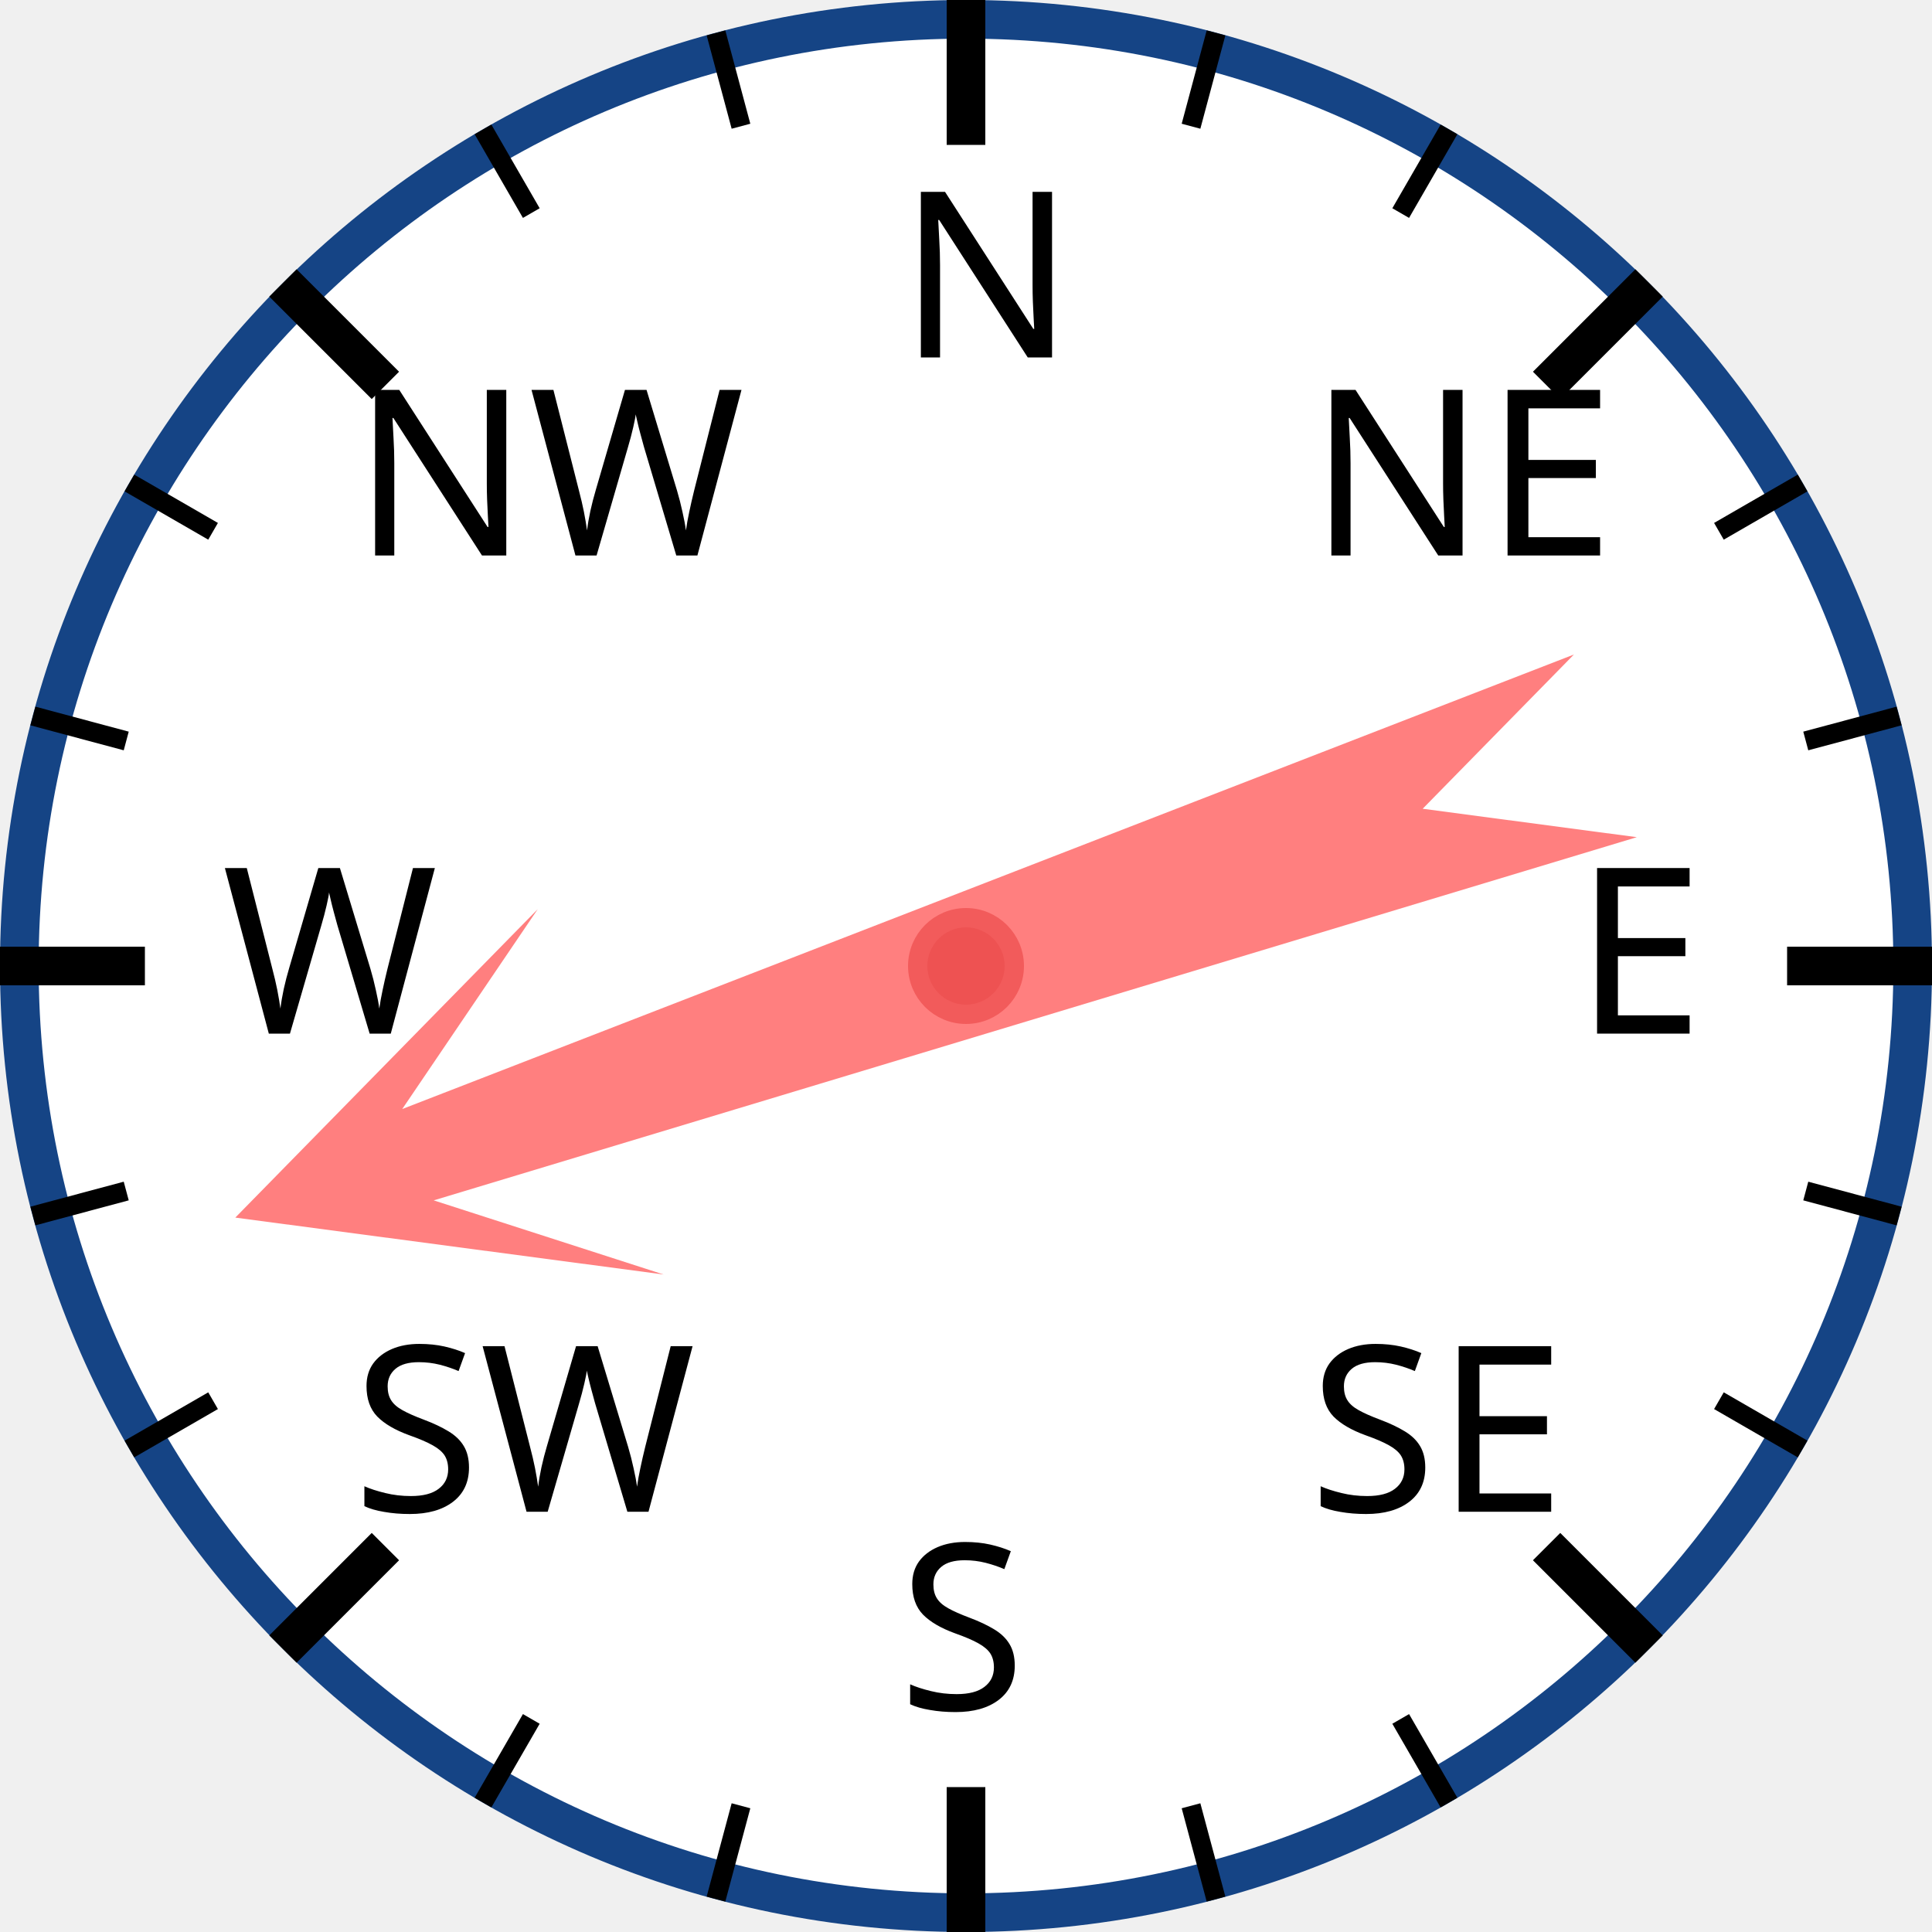
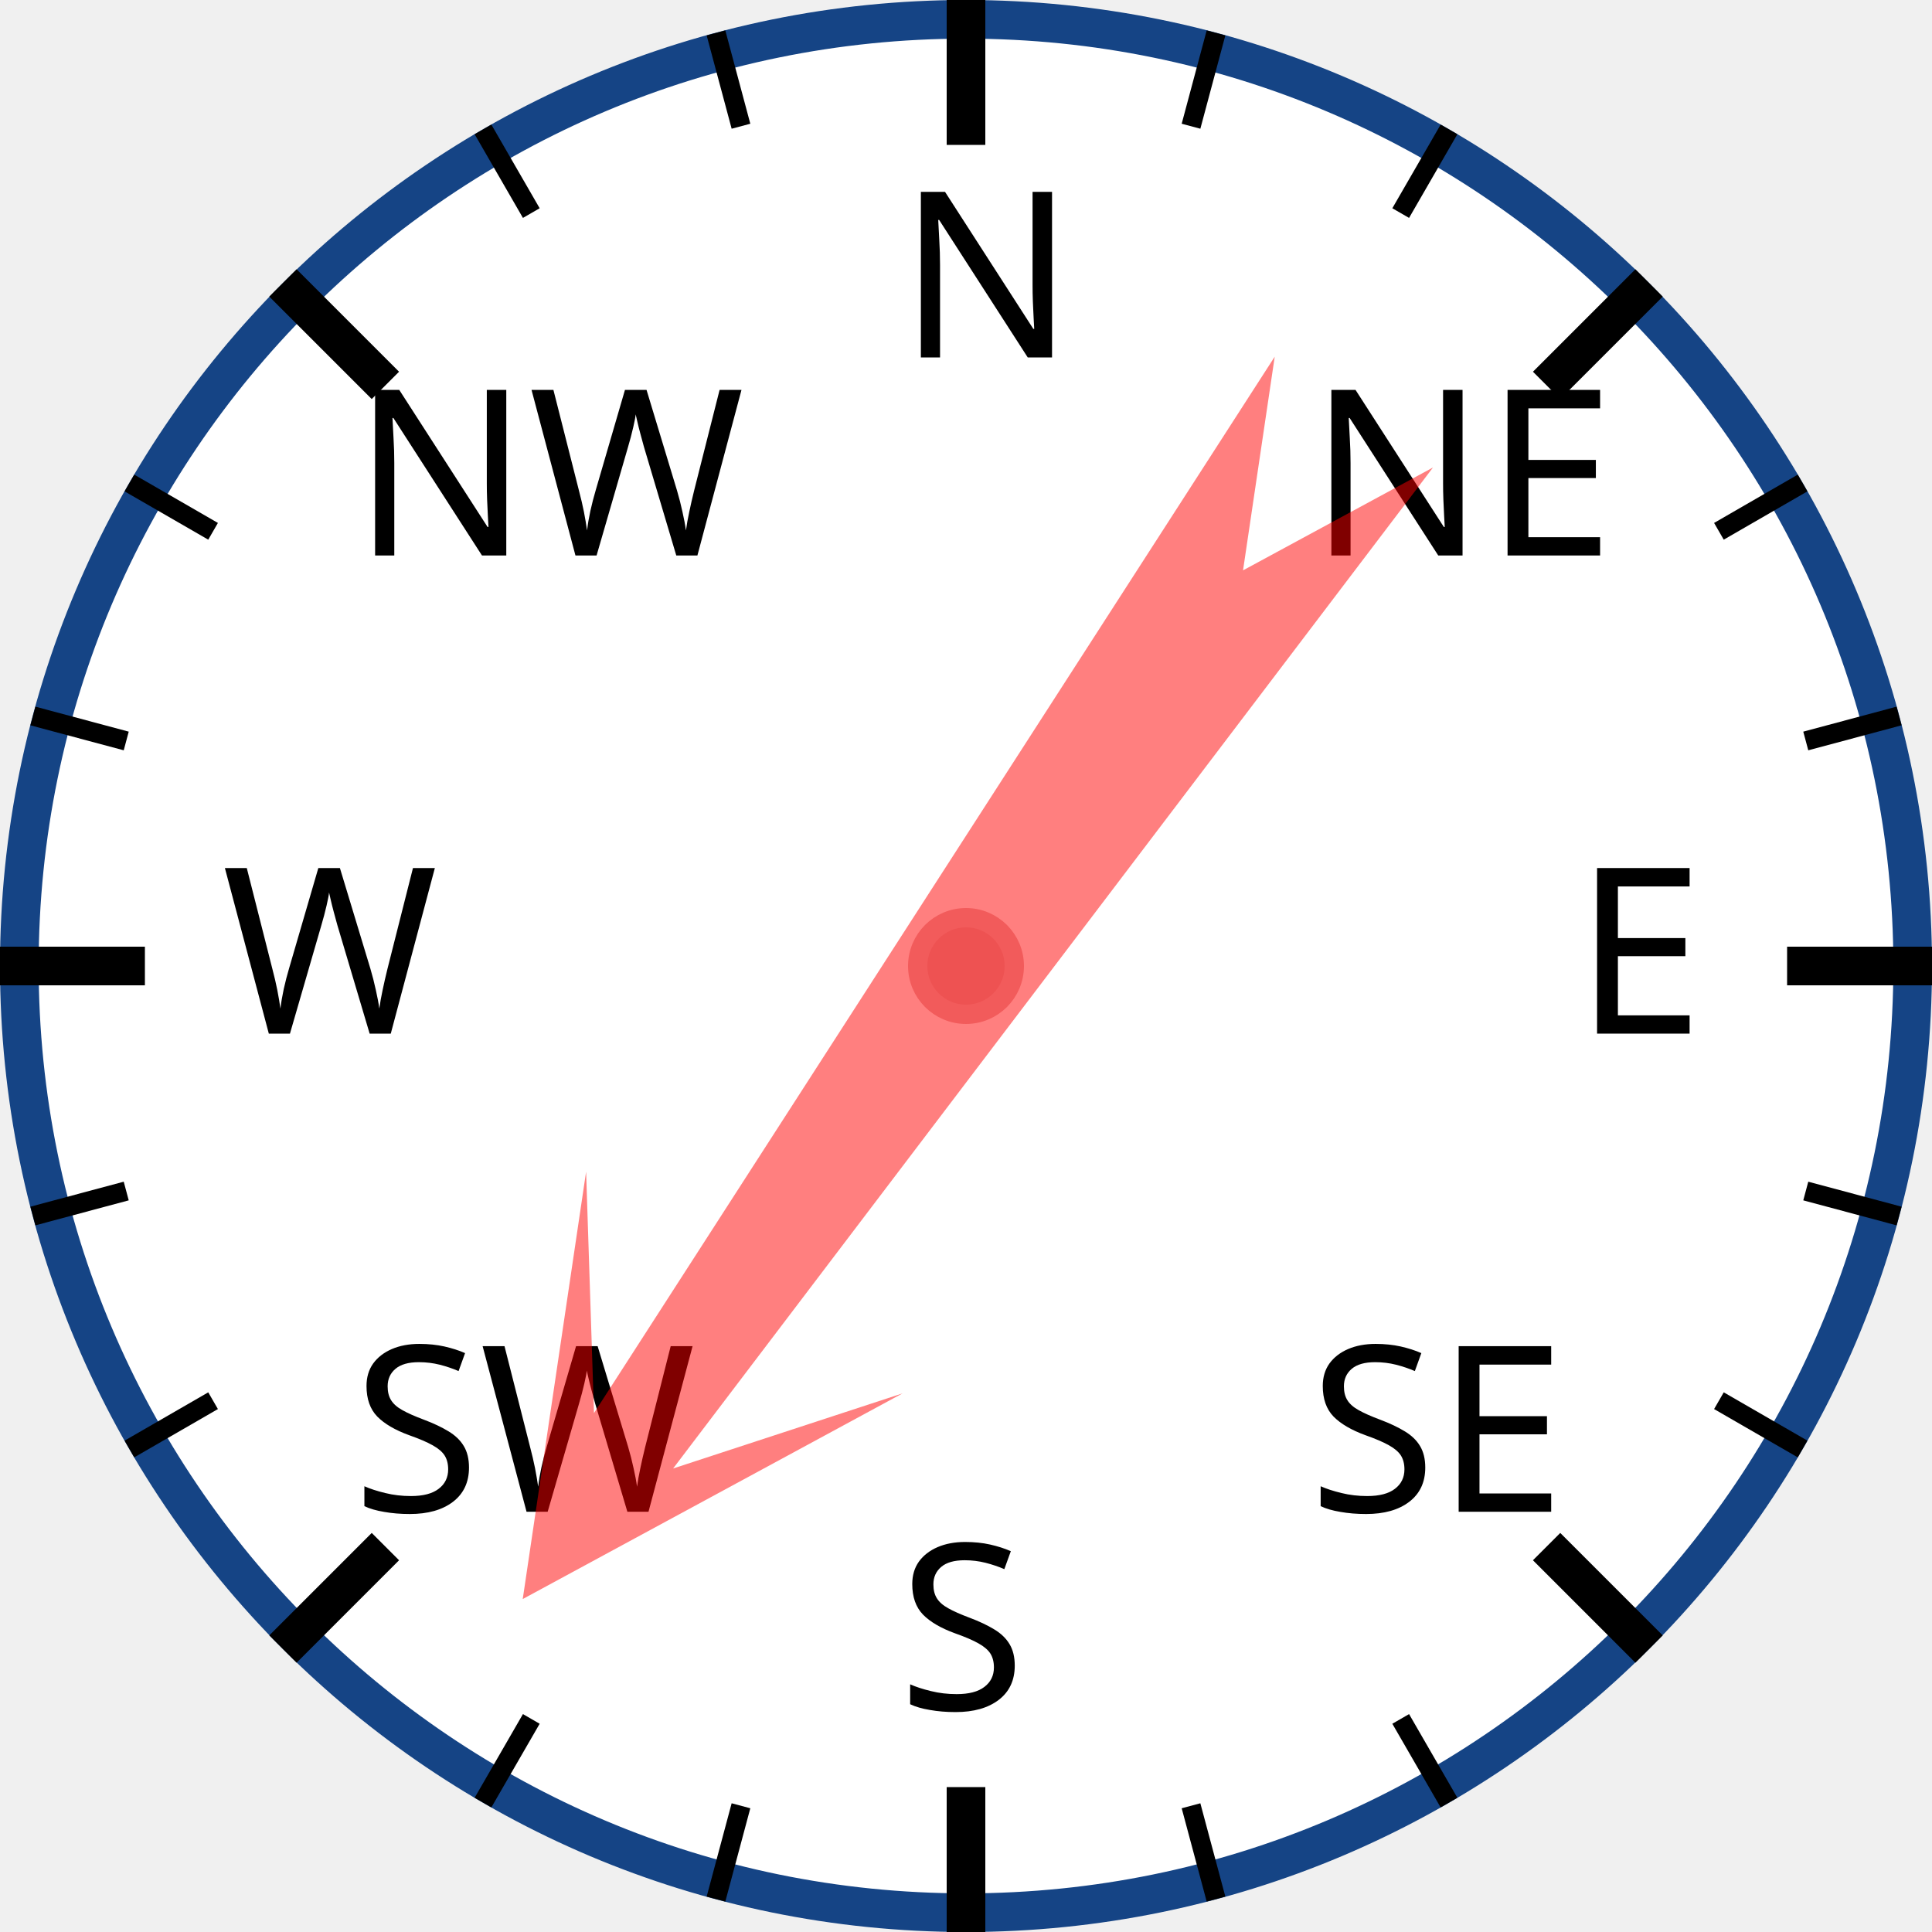
<svg xmlns="http://www.w3.org/2000/svg" width="120px" height="120px" viewBox="0 0 200 200">
  <circle cx="100" cy="100" r="98" style="fill: white; stroke: #154485; stroke-width: 4;" />
  <text x="93.0" y="37.0" style="font-family: sans-serif; font-size: 18pt;">N</text>
  <line x1="100.0" y1="0.0" x2="100.0" y2="15.0" style="stroke: black; stroke-width: 4;" />
  <line x1="74.118" y1="3.407" x2="76.706" y2="13.067" style="stroke: black; stroke-width: 2;" />
  <line x1="50" y1="13.397" x2="55" y2="22.058" style="stroke: black; stroke-width: 2;" />
  <text x="36.503" y="57.503" style="font-family: sans-serif; font-size: 18pt;">NW</text>
  <line x1="29.289" y1="29.289" x2="39.896" y2="39.896" style="stroke: black; stroke-width: 4;" />
  <line x1="13.397" y1="50" x2="22.058" y2="55" style="stroke: black; stroke-width: 2;" />
  <line x1="3.407" y1="74.118" x2="13.067" y2="76.706" style="stroke: black; stroke-width: 2;" />
  <text x="23.0" y="107.0" style="font-family: sans-serif; font-size: 18pt;">W</text>
  <line x1="0.0" y1="100.0" x2="15.0" y2="100.0" style="stroke: black; stroke-width: 4;" />
  <line x1="3.407" y1="125.882" x2="13.067" y2="123.294" style="stroke: black; stroke-width: 2;" />
  <line x1="13.397" y1="150" x2="22.058" y2="145" style="stroke: black; stroke-width: 2;" />
  <text x="36.503" y="156.497" style="font-family: sans-serif; font-size: 18pt;">SW</text>
  <line x1="29.289" y1="170.711" x2="39.896" y2="160.104" style="stroke: black; stroke-width: 4;" />
  <line x1="50" y1="186.603" x2="55" y2="177.942" style="stroke: black; stroke-width: 2;" />
  <line x1="74.118" y1="196.593" x2="76.706" y2="186.933" style="stroke: black; stroke-width: 2;" />
  <text x="93" y="177.0" style="font-family: sans-serif; font-size: 18pt;">S</text>
  <line x1="100" y1="200.0" x2="100" y2="185.0" style="stroke: black; stroke-width: 4;" />
  <line x1="125.882" y1="196.593" x2="123.294" y2="186.933" style="stroke: black; stroke-width: 2;" />
  <line x1="150.0" y1="186.603" x2="145.0" y2="177.942" style="stroke: black; stroke-width: 2;" />
  <text x="135.497" y="156.497" style="font-family: sans-serif; font-size: 18pt;">SE</text>
  <line x1="170.711" y1="170.711" x2="160.104" y2="160.104" style="stroke: black; stroke-width: 4;" />
  <line x1="186.603" y1="150" x2="177.942" y2="145" style="stroke: black; stroke-width: 2;" />
  <line x1="196.593" y1="125.882" x2="186.933" y2="123.294" style="stroke: black; stroke-width: 2;" />
  <text x="163.0" y="107" style="font-family: sans-serif; font-size: 18pt;">E</text>
  <line x1="200.0" y1="100" x2="185.0" y2="100" style="stroke: black; stroke-width: 4;" />
  <line x1="196.593" y1="74.118" x2="186.933" y2="76.706" style="stroke: black; stroke-width: 2;" />
  <line x1="186.603" y1="50" x2="177.942" y2="55" style="stroke: black; stroke-width: 2;" />
  <text x="135.497" y="57.503" style="font-family: sans-serif; font-size: 18pt;">NE</text>
  <line x1="170.711" y1="29.289" x2="160.104" y2="39.896" style="stroke: black; stroke-width: 4;" />
  <line x1="150" y1="13.397" x2="145" y2="22.058" style="stroke: black; stroke-width: 2;" />
  <line x1="125.882" y1="3.407" x2="123.294" y2="13.067" style="stroke: black; stroke-width: 2;" />
-   <polygon points="100 20 120 60 105 40 110 170 100 150 90 170 95 40 80 60" style="fill: red; fill-opacity: 0.5;" transform="rotate(251,100,100)" />
+   <polygon points="100 20 120 60 105 40 110 170 100 150 90 170 95 40 80 60" style="fill: red; fill-opacity: 0.5;" transform="rotate(215,100,100)" />
  <circle cx="100" cy="100" r="5" style="fill: #EE5252; stroke: #F25B5B; stroke-width: 2;" />
</svg>
